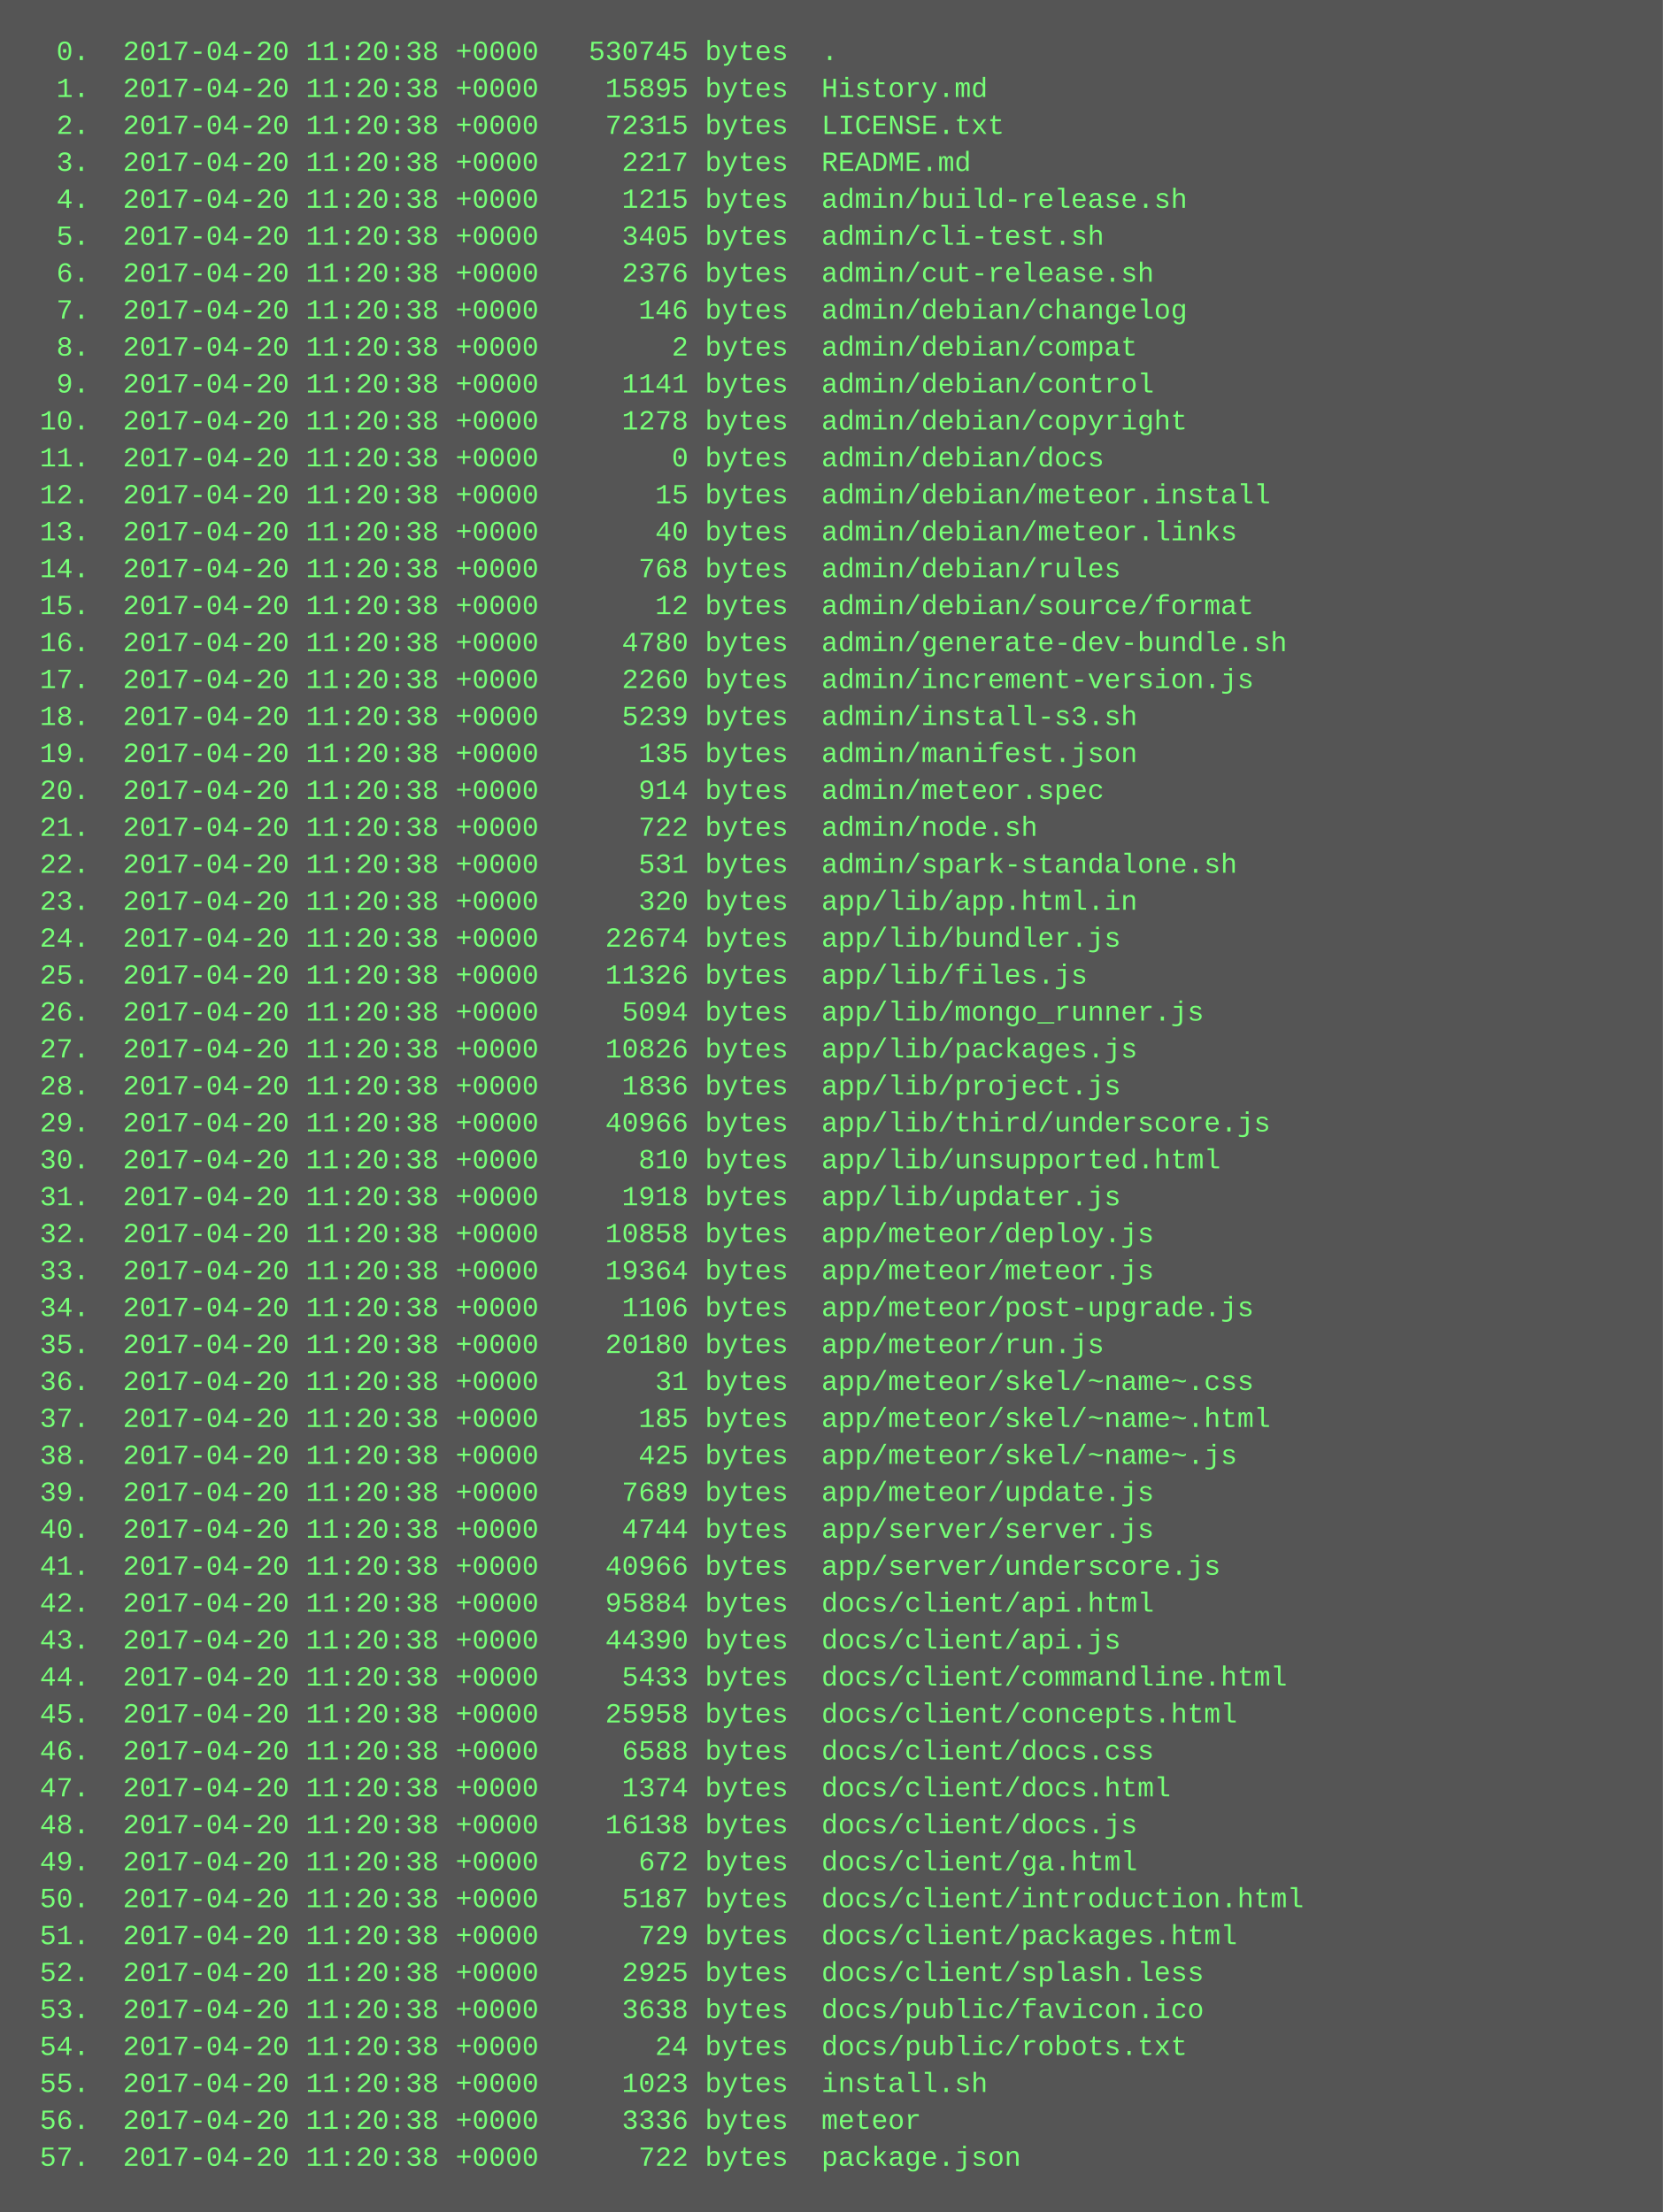
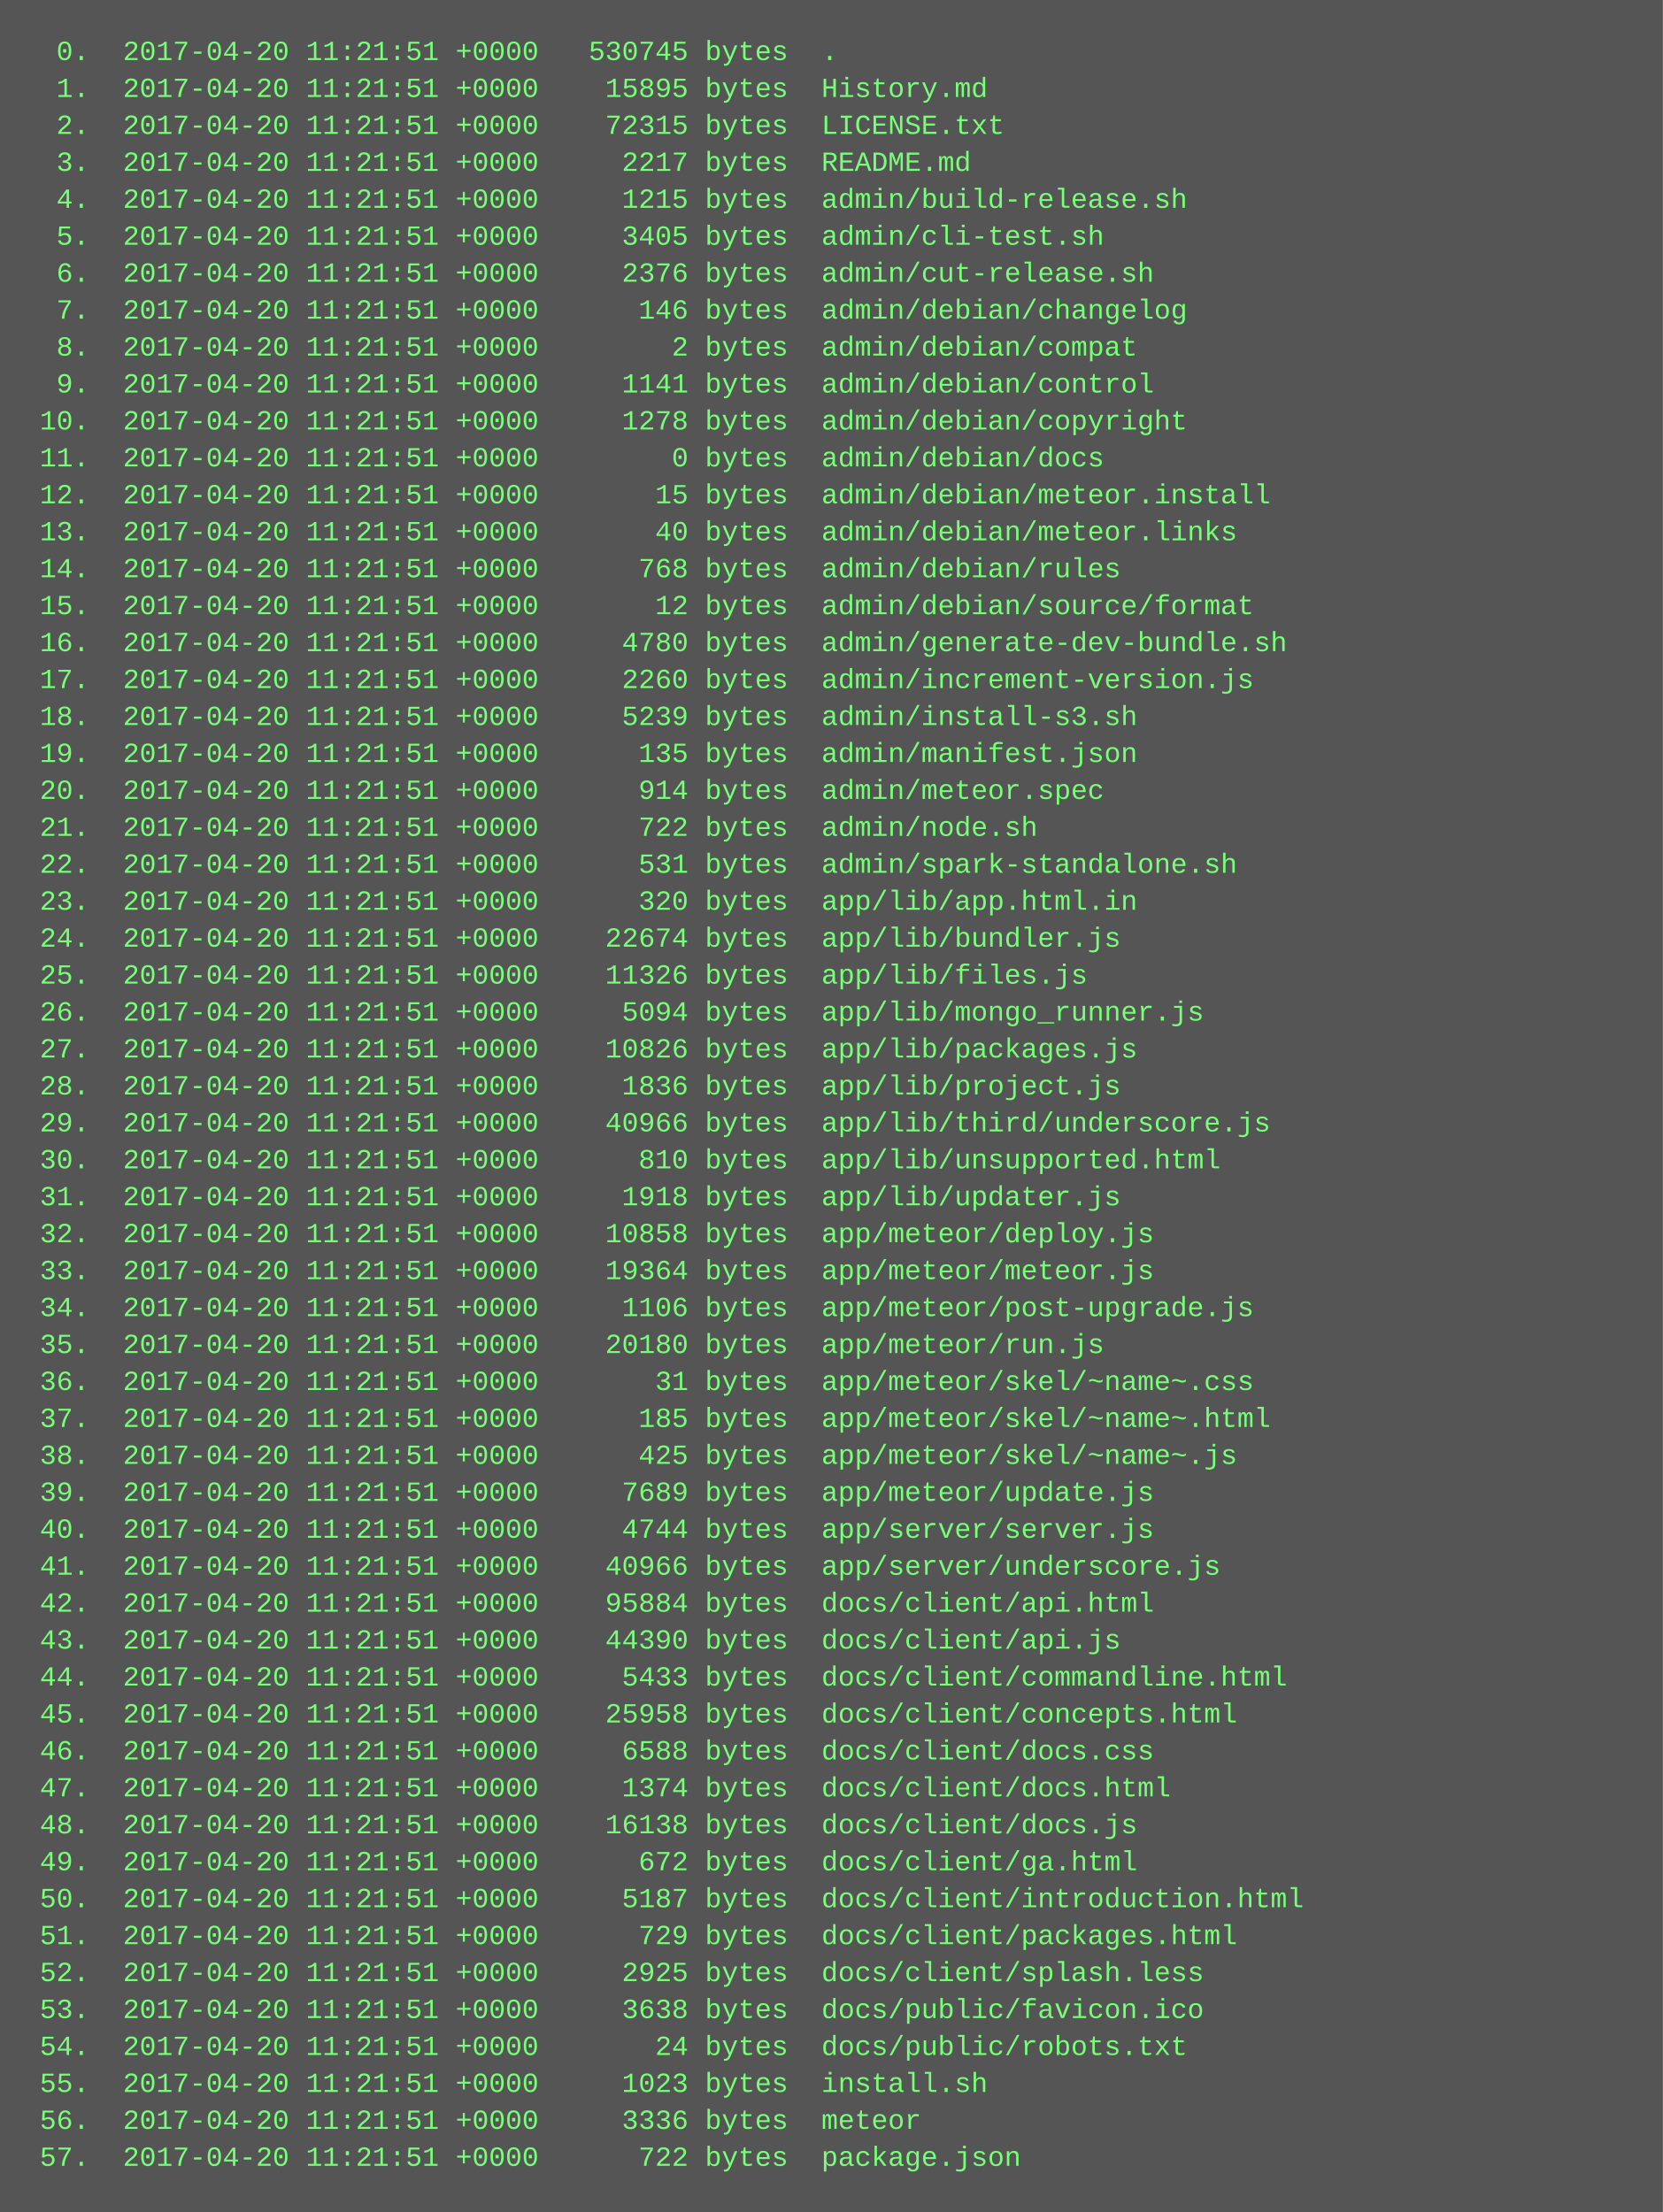
<svg xmlns="http://www.w3.org/2000/svg" height="958" width="720">
  <rect height="958" fill="#555" width="720" />
  <text fill="#7f7" font-family="Courier New" font-size="12" xml:space="preserve">
-     <tspan x="10" y="26">  0.  2017-04-20 11:20:38 +0000   530745 bytes  .</tspan>
-     <tspan x="10" y="42">  1.  2017-04-20 11:20:38 +0000    15895 bytes  History.md</tspan>
-     <tspan x="10" y="58">  2.  2017-04-20 11:20:38 +0000    72315 bytes  LICENSE.txt</tspan>
-     <tspan x="10" y="74">  3.  2017-04-20 11:20:38 +0000     2217 bytes  README.md</tspan>
-     <tspan x="10" y="90">  4.  2017-04-20 11:20:38 +0000     1215 bytes  admin/build-release.sh</tspan>
-     <tspan x="10" y="106">  5.  2017-04-20 11:20:38 +0000     3405 bytes  admin/cli-test.sh</tspan>
-     <tspan x="10" y="122">  6.  2017-04-20 11:20:38 +0000     2376 bytes  admin/cut-release.sh</tspan>
-     <tspan x="10" y="138">  7.  2017-04-20 11:20:38 +0000      146 bytes  admin/debian/changelog</tspan>
-     <tspan x="10" y="154">  8.  2017-04-20 11:20:38 +0000        2 bytes  admin/debian/compat</tspan>
-     <tspan x="10" y="170">  9.  2017-04-20 11:20:38 +0000     1141 bytes  admin/debian/control</tspan>
-     <tspan x="10" y="186"> 10.  2017-04-20 11:20:38 +0000     1278 bytes  admin/debian/copyright</tspan>
-     <tspan x="10" y="202"> 11.  2017-04-20 11:20:38 +0000        0 bytes  admin/debian/docs</tspan>
-     <tspan x="10" y="218"> 12.  2017-04-20 11:20:38 +0000       15 bytes  admin/debian/meteor.install</tspan>
-     <tspan x="10" y="234"> 13.  2017-04-20 11:20:38 +0000       40 bytes  admin/debian/meteor.links</tspan>
-     <tspan x="10" y="250"> 14.  2017-04-20 11:20:38 +0000      768 bytes  admin/debian/rules</tspan>
-     <tspan x="10" y="266"> 15.  2017-04-20 11:20:38 +0000       12 bytes  admin/debian/source/format</tspan>
-     <tspan x="10" y="282"> 16.  2017-04-20 11:20:38 +0000     4780 bytes  admin/generate-dev-bundle.sh</tspan>
-     <tspan x="10" y="298"> 17.  2017-04-20 11:20:38 +0000     2260 bytes  admin/increment-version.js</tspan>
-     <tspan x="10" y="314"> 18.  2017-04-20 11:20:38 +0000     5239 bytes  admin/install-s3.sh</tspan>
-     <tspan x="10" y="330"> 19.  2017-04-20 11:20:38 +0000      135 bytes  admin/manifest.json</tspan>
-     <tspan x="10" y="346"> 20.  2017-04-20 11:20:38 +0000      914 bytes  admin/meteor.spec</tspan>
-     <tspan x="10" y="362"> 21.  2017-04-20 11:20:38 +0000      722 bytes  admin/node.sh</tspan>
-     <tspan x="10" y="378"> 22.  2017-04-20 11:20:38 +0000      531 bytes  admin/spark-standalone.sh</tspan>
-     <tspan x="10" y="394"> 23.  2017-04-20 11:20:38 +0000      320 bytes  app/lib/app.html.in</tspan>
-     <tspan x="10" y="410"> 24.  2017-04-20 11:20:38 +0000    22674 bytes  app/lib/bundler.js</tspan>
-     <tspan x="10" y="426"> 25.  2017-04-20 11:20:38 +0000    11326 bytes  app/lib/files.js</tspan>
-     <tspan x="10" y="442"> 26.  2017-04-20 11:20:38 +0000     5094 bytes  app/lib/mongo_runner.js</tspan>
-     <tspan x="10" y="458"> 27.  2017-04-20 11:20:38 +0000    10826 bytes  app/lib/packages.js</tspan>
-     <tspan x="10" y="474"> 28.  2017-04-20 11:20:38 +0000     1836 bytes  app/lib/project.js</tspan>
-     <tspan x="10" y="490"> 29.  2017-04-20 11:20:38 +0000    40966 bytes  app/lib/third/underscore.js</tspan>
-     <tspan x="10" y="506"> 30.  2017-04-20 11:20:38 +0000      810 bytes  app/lib/unsupported.html</tspan>
-     <tspan x="10" y="522"> 31.  2017-04-20 11:20:38 +0000     1918 bytes  app/lib/updater.js</tspan>
-     <tspan x="10" y="538"> 32.  2017-04-20 11:20:38 +0000    10858 bytes  app/meteor/deploy.js</tspan>
-     <tspan x="10" y="554"> 33.  2017-04-20 11:20:38 +0000    19364 bytes  app/meteor/meteor.js</tspan>
-     <tspan x="10" y="570"> 34.  2017-04-20 11:20:38 +0000     1106 bytes  app/meteor/post-upgrade.js</tspan>
-     <tspan x="10" y="586"> 35.  2017-04-20 11:20:38 +0000    20180 bytes  app/meteor/run.js</tspan>
-     <tspan x="10" y="602"> 36.  2017-04-20 11:20:38 +0000       31 bytes  app/meteor/skel/~name~.css</tspan>
-     <tspan x="10" y="618"> 37.  2017-04-20 11:20:38 +0000      185 bytes  app/meteor/skel/~name~.html</tspan>
-     <tspan x="10" y="634"> 38.  2017-04-20 11:20:38 +0000      425 bytes  app/meteor/skel/~name~.js</tspan>
-     <tspan x="10" y="650"> 39.  2017-04-20 11:20:38 +0000     7689 bytes  app/meteor/update.js</tspan>
-     <tspan x="10" y="666"> 40.  2017-04-20 11:20:38 +0000     4744 bytes  app/server/server.js</tspan>
-     <tspan x="10" y="682"> 41.  2017-04-20 11:20:38 +0000    40966 bytes  app/server/underscore.js</tspan>
-     <tspan x="10" y="698"> 42.  2017-04-20 11:20:38 +0000    95884 bytes  docs/client/api.html</tspan>
-     <tspan x="10" y="714"> 43.  2017-04-20 11:20:38 +0000    44390 bytes  docs/client/api.js</tspan>
-     <tspan x="10" y="730"> 44.  2017-04-20 11:20:38 +0000     5433 bytes  docs/client/commandline.html</tspan>
-     <tspan x="10" y="746"> 45.  2017-04-20 11:20:38 +0000    25958 bytes  docs/client/concepts.html</tspan>
-     <tspan x="10" y="762"> 46.  2017-04-20 11:20:38 +0000     6588 bytes  docs/client/docs.css</tspan>
-     <tspan x="10" y="778"> 47.  2017-04-20 11:20:38 +0000     1374 bytes  docs/client/docs.html</tspan>
-     <tspan x="10" y="794"> 48.  2017-04-20 11:20:38 +0000    16138 bytes  docs/client/docs.js</tspan>
-     <tspan x="10" y="810"> 49.  2017-04-20 11:20:38 +0000      672 bytes  docs/client/ga.html</tspan>
-     <tspan x="10" y="826"> 50.  2017-04-20 11:20:38 +0000     5187 bytes  docs/client/introduction.html</tspan>
-     <tspan x="10" y="842"> 51.  2017-04-20 11:20:38 +0000      729 bytes  docs/client/packages.html</tspan>
-     <tspan x="10" y="858"> 52.  2017-04-20 11:20:38 +0000     2925 bytes  docs/client/splash.less</tspan>
-     <tspan x="10" y="874"> 53.  2017-04-20 11:20:38 +0000     3638 bytes  docs/public/favicon.ico</tspan>
-     <tspan x="10" y="890"> 54.  2017-04-20 11:20:38 +0000       24 bytes  docs/public/robots.txt</tspan>
-     <tspan x="10" y="906"> 55.  2017-04-20 11:20:38 +0000     1023 bytes  install.sh</tspan>
-     <tspan x="10" y="922"> 56.  2017-04-20 11:20:38 +0000     3336 bytes  meteor</tspan>
-     <tspan x="10" y="938"> 57.  2017-04-20 11:20:38 +0000      722 bytes  package.json</tspan>
+     <tspan x="10" y="26">  0.  2017-04-20 11:21:51 +0000   530745 bytes  .</tspan>
+     <tspan x="10" y="42">  1.  2017-04-20 11:21:51 +0000    15895 bytes  History.md</tspan>
+     <tspan x="10" y="58">  2.  2017-04-20 11:21:51 +0000    72315 bytes  LICENSE.txt</tspan>
+     <tspan x="10" y="74">  3.  2017-04-20 11:21:51 +0000     2217 bytes  README.md</tspan>
+     <tspan x="10" y="90">  4.  2017-04-20 11:21:51 +0000     1215 bytes  admin/build-release.sh</tspan>
+     <tspan x="10" y="106">  5.  2017-04-20 11:21:51 +0000     3405 bytes  admin/cli-test.sh</tspan>
+     <tspan x="10" y="122">  6.  2017-04-20 11:21:51 +0000     2376 bytes  admin/cut-release.sh</tspan>
+     <tspan x="10" y="138">  7.  2017-04-20 11:21:51 +0000      146 bytes  admin/debian/changelog</tspan>
+     <tspan x="10" y="154">  8.  2017-04-20 11:21:51 +0000        2 bytes  admin/debian/compat</tspan>
+     <tspan x="10" y="170">  9.  2017-04-20 11:21:51 +0000     1141 bytes  admin/debian/control</tspan>
+     <tspan x="10" y="186"> 10.  2017-04-20 11:21:51 +0000     1278 bytes  admin/debian/copyright</tspan>
+     <tspan x="10" y="202"> 11.  2017-04-20 11:21:51 +0000        0 bytes  admin/debian/docs</tspan>
+     <tspan x="10" y="218"> 12.  2017-04-20 11:21:51 +0000       15 bytes  admin/debian/meteor.install</tspan>
+     <tspan x="10" y="234"> 13.  2017-04-20 11:21:51 +0000       40 bytes  admin/debian/meteor.links</tspan>
+     <tspan x="10" y="250"> 14.  2017-04-20 11:21:51 +0000      768 bytes  admin/debian/rules</tspan>
+     <tspan x="10" y="266"> 15.  2017-04-20 11:21:51 +0000       12 bytes  admin/debian/source/format</tspan>
+     <tspan x="10" y="282"> 16.  2017-04-20 11:21:51 +0000     4780 bytes  admin/generate-dev-bundle.sh</tspan>
+     <tspan x="10" y="298"> 17.  2017-04-20 11:21:51 +0000     2260 bytes  admin/increment-version.js</tspan>
+     <tspan x="10" y="314"> 18.  2017-04-20 11:21:51 +0000     5239 bytes  admin/install-s3.sh</tspan>
+     <tspan x="10" y="330"> 19.  2017-04-20 11:21:51 +0000      135 bytes  admin/manifest.json</tspan>
+     <tspan x="10" y="346"> 20.  2017-04-20 11:21:51 +0000      914 bytes  admin/meteor.spec</tspan>
+     <tspan x="10" y="362"> 21.  2017-04-20 11:21:51 +0000      722 bytes  admin/node.sh</tspan>
+     <tspan x="10" y="378"> 22.  2017-04-20 11:21:51 +0000      531 bytes  admin/spark-standalone.sh</tspan>
+     <tspan x="10" y="394"> 23.  2017-04-20 11:21:51 +0000      320 bytes  app/lib/app.html.in</tspan>
+     <tspan x="10" y="410"> 24.  2017-04-20 11:21:51 +0000    22674 bytes  app/lib/bundler.js</tspan>
+     <tspan x="10" y="426"> 25.  2017-04-20 11:21:51 +0000    11326 bytes  app/lib/files.js</tspan>
+     <tspan x="10" y="442"> 26.  2017-04-20 11:21:51 +0000     5094 bytes  app/lib/mongo_runner.js</tspan>
+     <tspan x="10" y="458"> 27.  2017-04-20 11:21:51 +0000    10826 bytes  app/lib/packages.js</tspan>
+     <tspan x="10" y="474"> 28.  2017-04-20 11:21:51 +0000     1836 bytes  app/lib/project.js</tspan>
+     <tspan x="10" y="490"> 29.  2017-04-20 11:21:51 +0000    40966 bytes  app/lib/third/underscore.js</tspan>
+     <tspan x="10" y="506"> 30.  2017-04-20 11:21:51 +0000      810 bytes  app/lib/unsupported.html</tspan>
+     <tspan x="10" y="522"> 31.  2017-04-20 11:21:51 +0000     1918 bytes  app/lib/updater.js</tspan>
+     <tspan x="10" y="538"> 32.  2017-04-20 11:21:51 +0000    10858 bytes  app/meteor/deploy.js</tspan>
+     <tspan x="10" y="554"> 33.  2017-04-20 11:21:51 +0000    19364 bytes  app/meteor/meteor.js</tspan>
+     <tspan x="10" y="570"> 34.  2017-04-20 11:21:51 +0000     1106 bytes  app/meteor/post-upgrade.js</tspan>
+     <tspan x="10" y="586"> 35.  2017-04-20 11:21:51 +0000    20180 bytes  app/meteor/run.js</tspan>
+     <tspan x="10" y="602"> 36.  2017-04-20 11:21:51 +0000       31 bytes  app/meteor/skel/~name~.css</tspan>
+     <tspan x="10" y="618"> 37.  2017-04-20 11:21:51 +0000      185 bytes  app/meteor/skel/~name~.html</tspan>
+     <tspan x="10" y="634"> 38.  2017-04-20 11:21:51 +0000      425 bytes  app/meteor/skel/~name~.js</tspan>
+     <tspan x="10" y="650"> 39.  2017-04-20 11:21:51 +0000     7689 bytes  app/meteor/update.js</tspan>
+     <tspan x="10" y="666"> 40.  2017-04-20 11:21:51 +0000     4744 bytes  app/server/server.js</tspan>
+     <tspan x="10" y="682"> 41.  2017-04-20 11:21:51 +0000    40966 bytes  app/server/underscore.js</tspan>
+     <tspan x="10" y="698"> 42.  2017-04-20 11:21:51 +0000    95884 bytes  docs/client/api.html</tspan>
+     <tspan x="10" y="714"> 43.  2017-04-20 11:21:51 +0000    44390 bytes  docs/client/api.js</tspan>
+     <tspan x="10" y="730"> 44.  2017-04-20 11:21:51 +0000     5433 bytes  docs/client/commandline.html</tspan>
+     <tspan x="10" y="746"> 45.  2017-04-20 11:21:51 +0000    25958 bytes  docs/client/concepts.html</tspan>
+     <tspan x="10" y="762"> 46.  2017-04-20 11:21:51 +0000     6588 bytes  docs/client/docs.css</tspan>
+     <tspan x="10" y="778"> 47.  2017-04-20 11:21:51 +0000     1374 bytes  docs/client/docs.html</tspan>
+     <tspan x="10" y="794"> 48.  2017-04-20 11:21:51 +0000    16138 bytes  docs/client/docs.js</tspan>
+     <tspan x="10" y="810"> 49.  2017-04-20 11:21:51 +0000      672 bytes  docs/client/ga.html</tspan>
+     <tspan x="10" y="826"> 50.  2017-04-20 11:21:51 +0000     5187 bytes  docs/client/introduction.html</tspan>
+     <tspan x="10" y="842"> 51.  2017-04-20 11:21:51 +0000      729 bytes  docs/client/packages.html</tspan>
+     <tspan x="10" y="858"> 52.  2017-04-20 11:21:51 +0000     2925 bytes  docs/client/splash.less</tspan>
+     <tspan x="10" y="874"> 53.  2017-04-20 11:21:51 +0000     3638 bytes  docs/public/favicon.ico</tspan>
+     <tspan x="10" y="890"> 54.  2017-04-20 11:21:51 +0000       24 bytes  docs/public/robots.txt</tspan>
+     <tspan x="10" y="906"> 55.  2017-04-20 11:21:51 +0000     1023 bytes  install.sh</tspan>
+     <tspan x="10" y="922"> 56.  2017-04-20 11:21:51 +0000     3336 bytes  meteor</tspan>
+     <tspan x="10" y="938"> 57.  2017-04-20 11:21:51 +0000      722 bytes  package.json</tspan>
  </text>
</svg>
